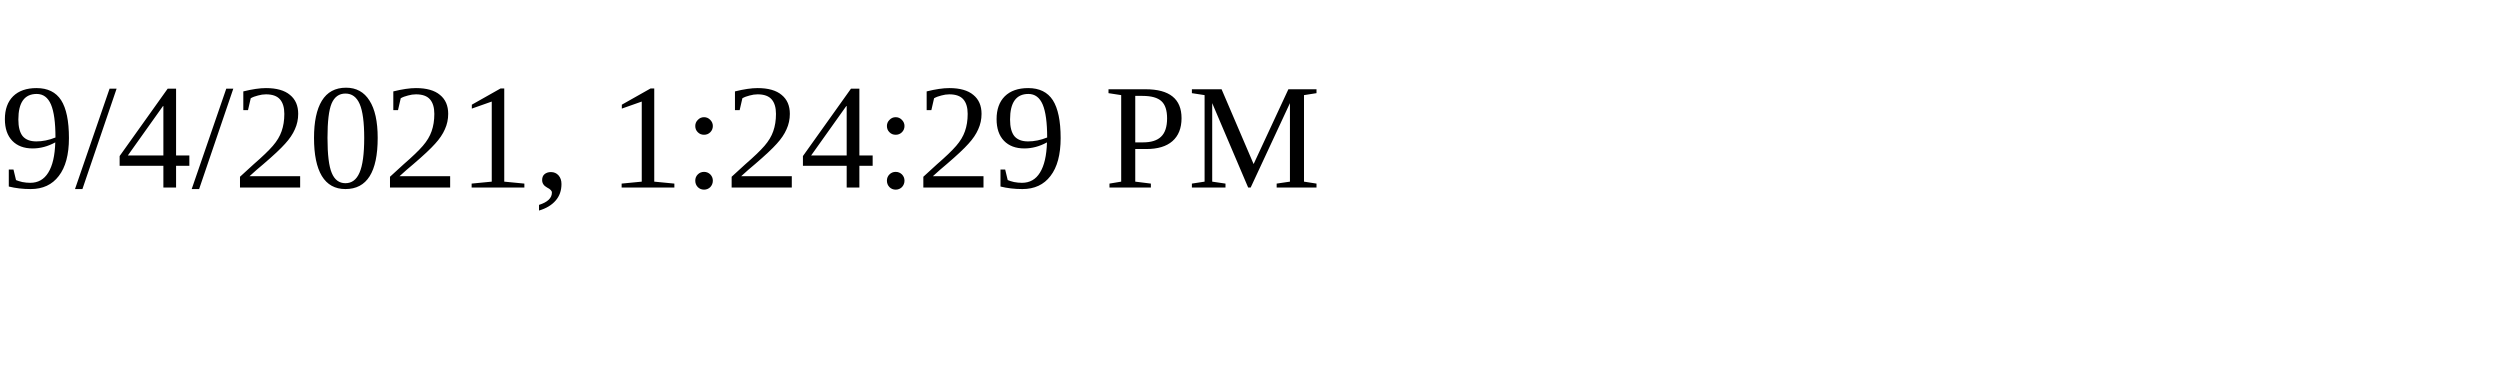
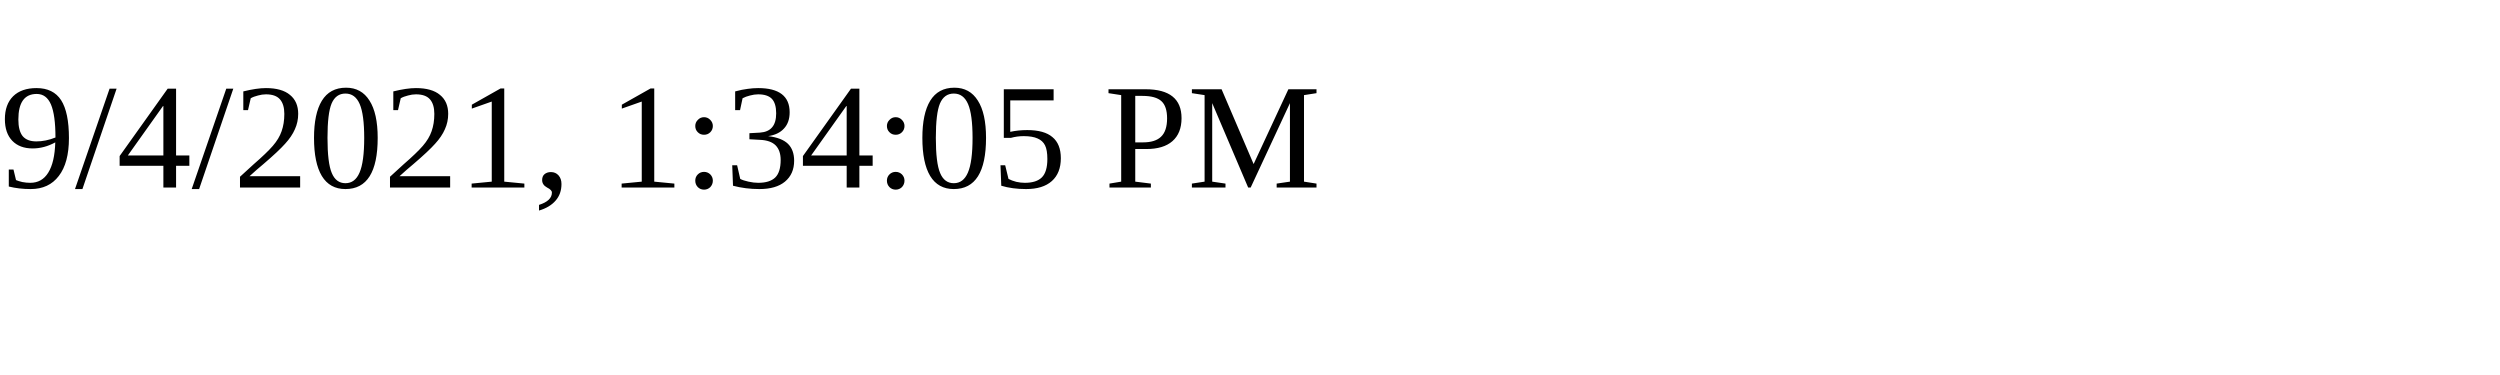
<svg xmlns="http://www.w3.org/2000/svg" height="30" width="200">
-   <text x="0" y="15">9/4/2021, 1:24:29 PM</text>
+   <text x="0" y="15">9/4/2021, 1:34:05 PM</text>
</svg>
